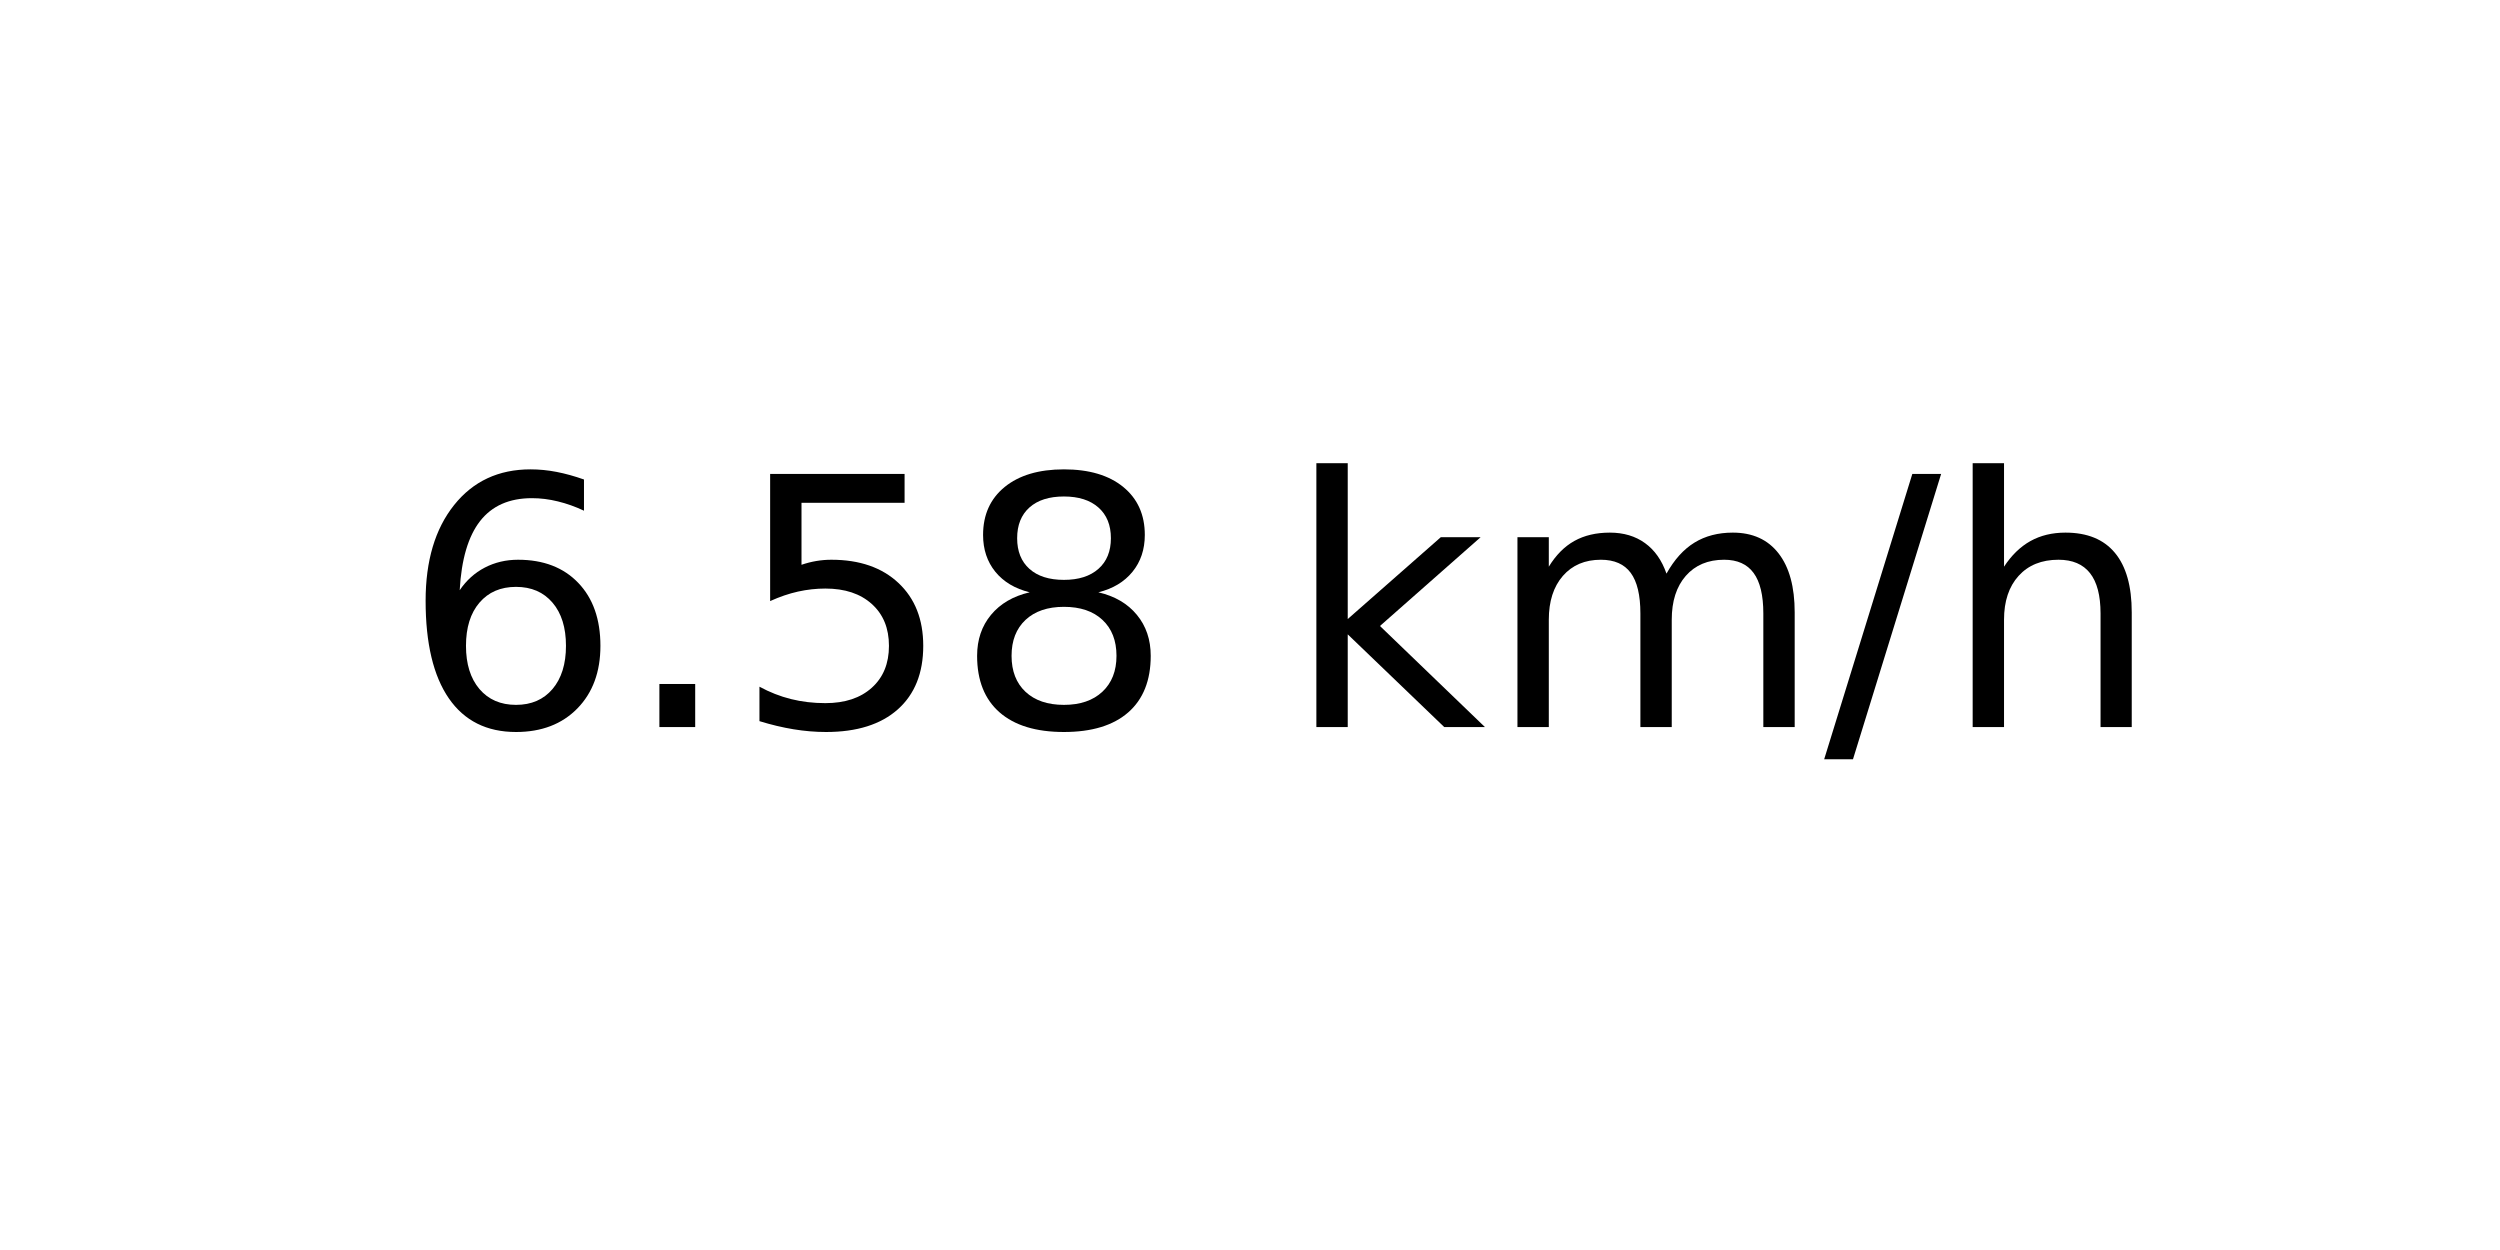
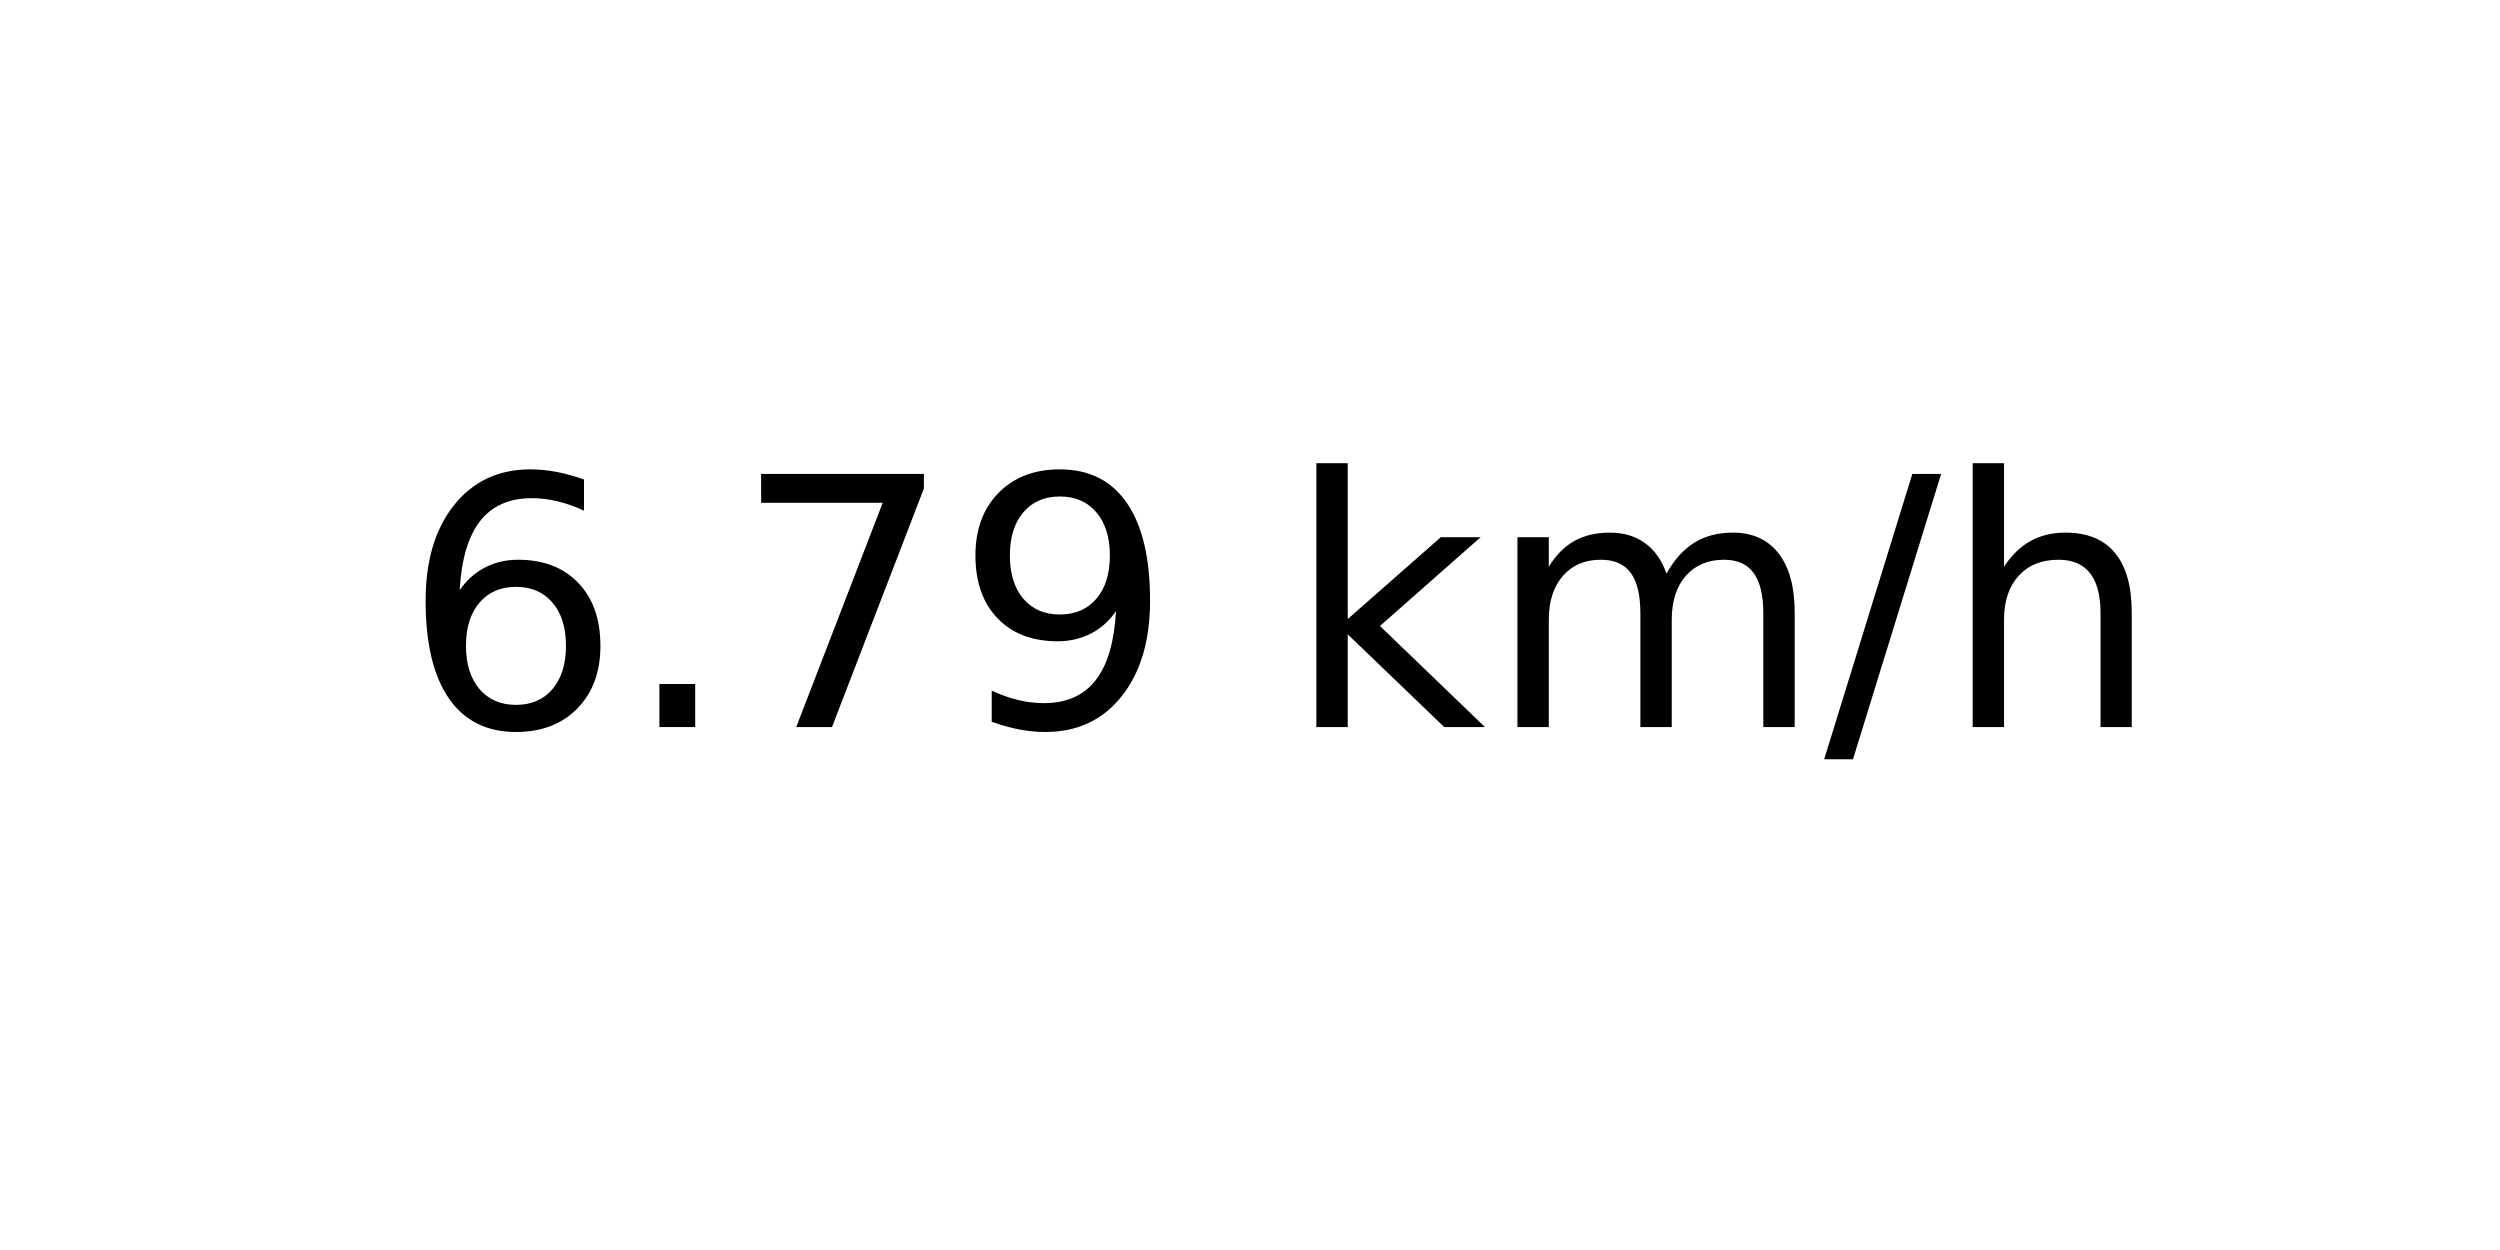
<svg xmlns="http://www.w3.org/2000/svg" xmlns:xlink="http://www.w3.org/1999/xlink" width="72pt" height="36pt" viewBox="0 0 72 36" version="1.1">
  <defs>
    <style type="text/css">*{stroke-linejoin: round; stroke-linecap: butt}</style>
  </defs>
  <g id="figure_1">
    <g id="axes_1">
      <g id="text_1">
        <g transform="translate(11.55937 20.93937) scale(0.1 -0.1)">
          <defs>
            <path id="DejaVuSans-36" d="M 2113 2584  Q 1688 2584 1439 2293  Q 1191 2003 1191 1497  Q 1191 994 1439 701  Q 1688 409 2113 409  Q 2538 409 2786 701  Q 3034 994 3034 1497  Q 3034 2003 2786 2293  Q 2538 2584 2113 2584  z M 3366 4563  L 3366 3988  Q 3128 4100 2886 4159  Q 2644 4219 2406 4219  Q 1781 4219 1451 3797  Q 1122 3375 1075 2522  Q 1259 2794 1537 2939  Q 1816 3084 2150 3084  Q 2853 3084 3261 2657  Q 3669 2231 3669 1497  Q 3669 778 3244 343  Q 2819 -91 2113 -91  Q 1303 -91 875 529  Q 447 1150 447 2328  Q 447 3434 972 4092  Q 1497 4750 2381 4750  Q 2619 4750 2861 4703  Q 3103 4656 3366 4563  z " transform="scale(0.015625)" />
            <path id="DejaVuSans-2e" d="M 684 794  L 1344 794  L 1344 0  L 684 0  L 684 794  z " transform="scale(0.015625)" />
-             <path id="DejaVuSans-35" d="M 691 4666  L 3169 4666  L 3169 4134  L 1269 4134  L 1269 2991  Q 1406 3038 1543 3061  Q 1681 3084 1819 3084  Q 2600 3084 3056 2656  Q 3513 2228 3513 1497  Q 3513 744 3044 326  Q 2575 -91 1722 -91  Q 1428 -91 1123 -41  Q 819 9 494 109  L 494 744  Q 775 591 1075 516  Q 1375 441 1709 441  Q 2250 441 2565 725  Q 2881 1009 2881 1497  Q 2881 1984 2565 2268  Q 2250 2553 1709 2553  Q 1456 2553 1204 2497  Q 953 2441 691 2322  L 691 4666  z " transform="scale(0.015625)" />
-             <path id="DejaVuSans-38" d="M 2034 2216  Q 1584 2216 1326 1975  Q 1069 1734 1069 1313  Q 1069 891 1326 650  Q 1584 409 2034 409  Q 2484 409 2743 651  Q 3003 894 3003 1313  Q 3003 1734 2745 1975  Q 2488 2216 2034 2216  z M 1403 2484  Q 997 2584 770 2862  Q 544 3141 544 3541  Q 544 4100 942 4425  Q 1341 4750 2034 4750  Q 2731 4750 3128 4425  Q 3525 4100 3525 3541  Q 3525 3141 3298 2862  Q 3072 2584 2669 2484  Q 3125 2378 3379 2068  Q 3634 1759 3634 1313  Q 3634 634 3220 271  Q 2806 -91 2034 -91  Q 1263 -91 848 271  Q 434 634 434 1313  Q 434 1759 690 2068  Q 947 2378 1403 2484  z M 1172 3481  Q 1172 3119 1398 2916  Q 1625 2713 2034 2713  Q 2441 2713 2670 2916  Q 2900 3119 2900 3481  Q 2900 3844 2670 4047  Q 2441 4250 2034 4250  Q 1625 4250 1398 4047  Q 1172 3844 1172 3481  z " transform="scale(0.015625)" />
+             <path id="DejaVuSans-37" d="M 525 4666  L 3525 4666  L 3525 4397  L 1831 0  L 1172 0  L 2766 4134  L 525 4134  L 525 4666  z " transform="scale(0.015625)" />
+             <path id="DejaVuSans-39" d="M 703 97  L 703 672  Q 941 559 1184 500  Q 1428 441 1663 441  Q 2288 441 2617 861  Q 2947 1281 2994 2138  Q 2813 1869 2534 1725  Q 2256 1581 1919 1581  Q 1219 1581 811 2004  Q 403 2428 403 3163  Q 403 3881 828 4315  Q 1253 4750 1959 4750  Q 2769 4750 3195 4129  Q 3622 3509 3622 2328  Q 3622 1225 3098 567  Q 2575 -91 1691 -91  Q 1453 -91 1209 -44  Q 966 3 703 97  z M 1959 2075  Q 2384 2075 2632 2365  Q 2881 2656 2881 3163  Q 2881 3666 2632 3958  Q 2384 4250 1959 4250  Q 1534 4250 1286 3958  Q 1038 3666 1038 3163  Q 1038 2656 1286 2365  Q 1534 2075 1959 2075  z " transform="scale(0.015625)" />
            <path id="DejaVuSans-20" transform="scale(0.015625)" />
            <path id="DejaVuSans-6b" d="M 581 4863  L 1159 4863  L 1159 1991  L 2875 3500  L 3609 3500  L 1753 1863  L 3688 0  L 2938 0  L 1159 1709  L 1159 0  L 581 0  L 581 4863  z " transform="scale(0.015625)" />
            <path id="DejaVuSans-6d" d="M 3328 2828  Q 3544 3216 3844 3400  Q 4144 3584 4550 3584  Q 5097 3584 5394 3201  Q 5691 2819 5691 2113  L 5691 0  L 5113 0  L 5113 2094  Q 5113 2597 4934 2840  Q 4756 3084 4391 3084  Q 3944 3084 3684 2787  Q 3425 2491 3425 1978  L 3425 0  L 2847 0  L 2847 2094  Q 2847 2600 2669 2842  Q 2491 3084 2119 3084  Q 1678 3084 1418 2786  Q 1159 2488 1159 1978  L 1159 0  L 581 0  L 581 3500  L 1159 3500  L 1159 2956  Q 1356 3278 1631 3431  Q 1906 3584 2284 3584  Q 2666 3584 2933 3390  Q 3200 3197 3328 2828  z " transform="scale(0.015625)" />
            <path id="DejaVuSans-2f" d="M 1625 4666  L 2156 4666  L 531 -594  L 0 -594  L 1625 4666  z " transform="scale(0.015625)" />
            <path id="DejaVuSans-68" d="M 3513 2113  L 3513 0  L 2938 0  L 2938 2094  Q 2938 2591 2744 2837  Q 2550 3084 2163 3084  Q 1697 3084 1428 2787  Q 1159 2491 1159 1978  L 1159 0  L 581 0  L 581 4863  L 1159 4863  L 1159 2956  Q 1366 3272 1645 3428  Q 1925 3584 2291 3584  Q 2894 3584 3203 3211  Q 3513 2838 3513 2113  z " transform="scale(0.015625)" />
          </defs>
          <use xlink:href="#DejaVuSans-36" />
          <use xlink:href="#DejaVuSans-2e" x="63.623" />
-           <use xlink:href="#DejaVuSans-35" x="95.41" />
-           <use xlink:href="#DejaVuSans-38" x="159.033" />
+           <use xlink:href="#DejaVuSans-37" x="95.41" />
+           <use xlink:href="#DejaVuSans-39" x="159.033" />
          <use xlink:href="#DejaVuSans-20" x="222.656" />
          <use xlink:href="#DejaVuSans-6b" x="254.443" />
          <use xlink:href="#DejaVuSans-6d" x="312.354" />
          <use xlink:href="#DejaVuSans-2f" x="409.766" />
          <use xlink:href="#DejaVuSans-68" x="443.457" />
        </g>
      </g>
    </g>
  </g>
</svg>
